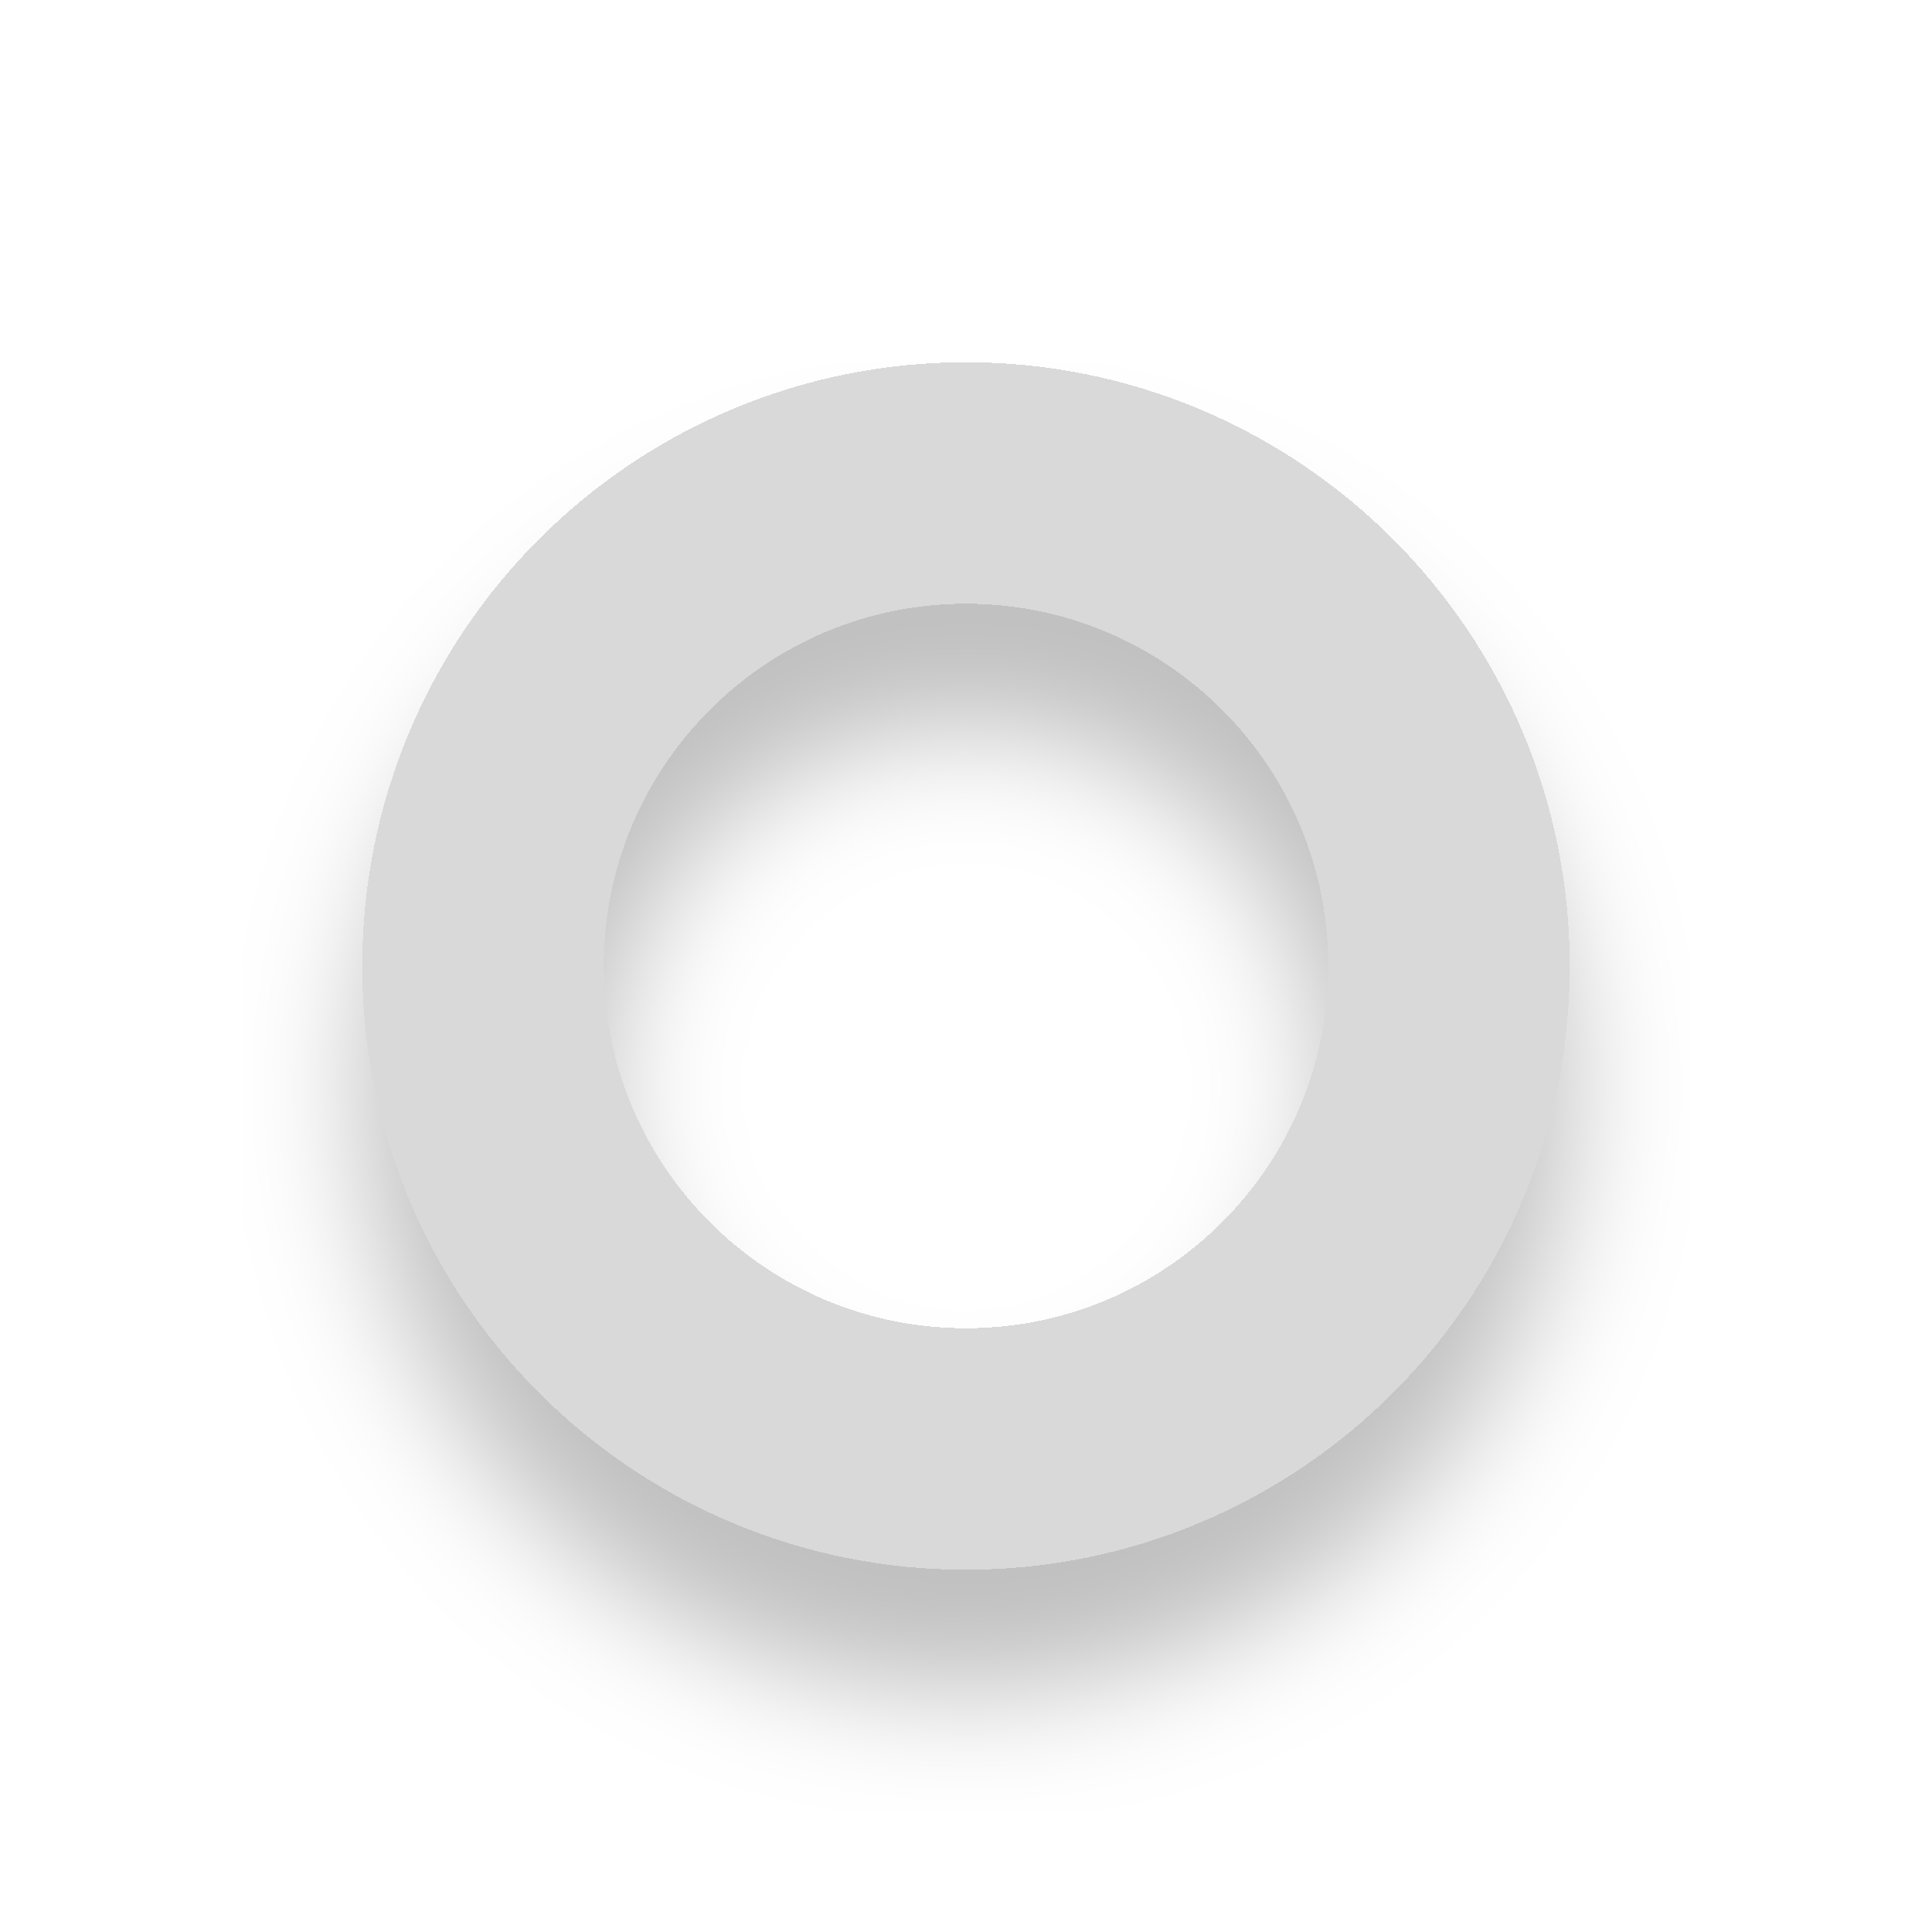
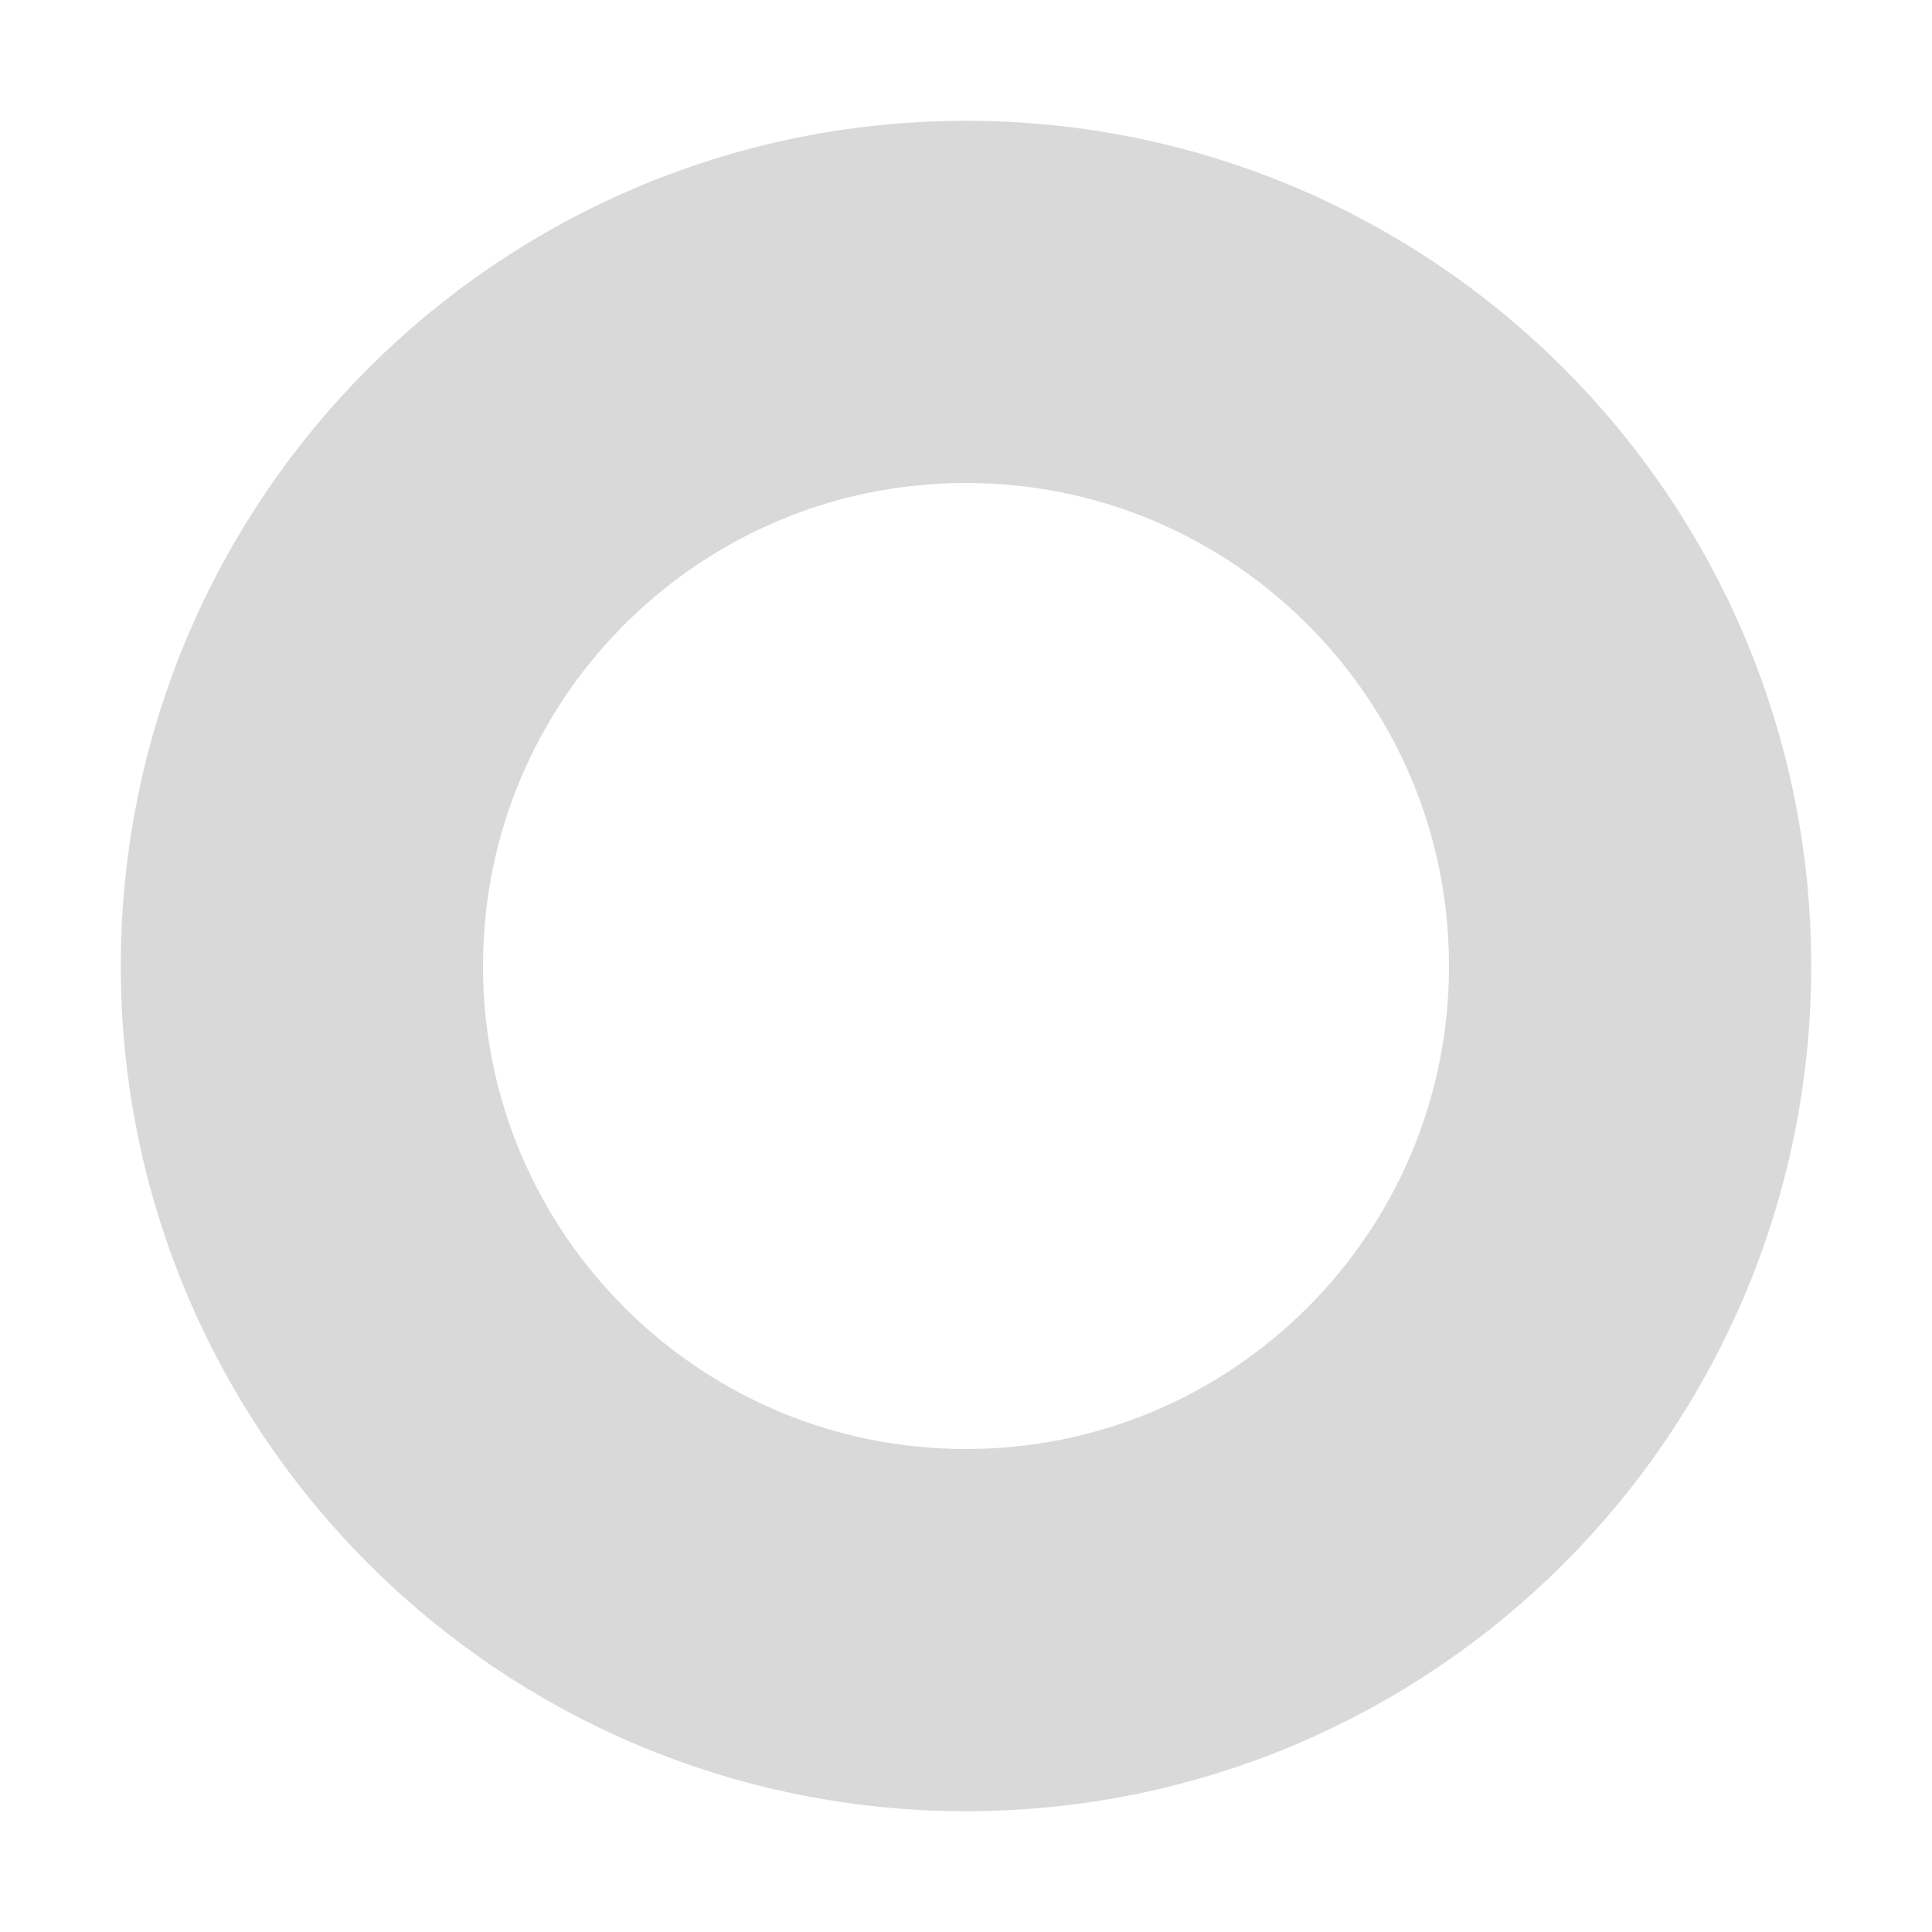
<svg xmlns="http://www.w3.org/2000/svg" width="16" height="16" viewBox="0 0 16 16" fill="none">
-   <g filter="url(#filter0_d_36_3)">
-     <circle cx="8" cy="8" r="4" stroke="#D9D9D9" stroke-width="2" shape-rendering="crispEdges" />
-   </g>
-   <defs>
-     <filter id="filter0_d_36_3" x="2" y="3" width="12" height="12" filterUnits="userSpaceOnUse" color-interpolation-filters="sRGB">
-       <feFlood flood-opacity="0" result="BackgroundImageFix" />
-       <feColorMatrix in="SourceAlpha" type="matrix" values="0 0 0 0 0 0 0 0 0 0 0 0 0 0 0 0 0 0 127 0" result="hardAlpha" />
-       <feOffset dy="1" />
-       <feGaussianBlur stdDeviation="0.5" />
-       <feComposite in2="hardAlpha" operator="out" />
-       <feColorMatrix type="matrix" values="0 0 0 0 0 0 0 0 0 0 0 0 0 0 0 0 0 0 0.25 0" />
-       <feBlend mode="normal" in2="BackgroundImageFix" result="effect1_dropShadow_36_3" />
-       <feBlend mode="normal" in="SourceGraphic" in2="effect1_dropShadow_36_3" result="shape" />
-     </filter>
-   </defs>
+   <circle cx="8" cy="8" r="5.5" stroke="#D9D9D9" stroke-width="3" />
</svg>
